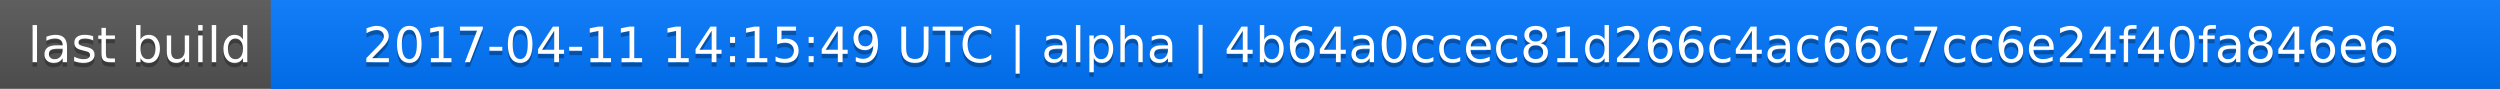
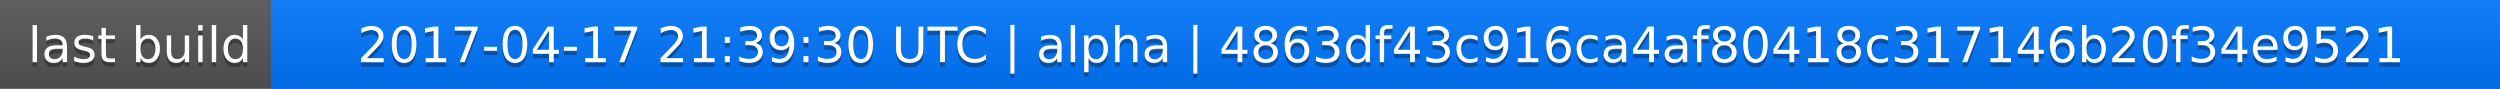
<svg xmlns="http://www.w3.org/2000/svg" width="563" height="20">
  <linearGradient id="a" x2="0" y2="100%">
    <stop offset="0" stop-color="#bbb" stop-opacity=".1" />
    <stop offset="1" stop-opacity=".1" />
  </linearGradient>
  <rect rx="0" width="563" height="20" fill="#555" />
  <rect rx="0" x="61" width="502" height="20" fill="#07f" />
  <path fill="#07f" d="M61 0h4v20h-4z" />
  <rect rx="0" width="563" height="20" fill="url(#a)" />
  <g fill="#fff" text-anchor="middle" font-family="DejaVu Sans,Verdana,Geneva,sans-serif" font-size="11">
    <text x="31.5" y="15" fill="#010101" fill-opacity=".3">last build</text>
    <text x="31.5" y="14">last build</text>
-     <text x="311" y="15" fill="#010101" fill-opacity=".3">2017-04-11 14:15:49 UTC | alpha | 4b64a0ccec81d266c4ac66c7cc6e24f40fa846e6</text>
-     <text x="311" y="14">2017-04-11 14:15:49 UTC | alpha | 4b64a0ccec81d266c4ac66c7cc6e24f40fa846e6</text>
+     <text x="311" y="15" fill="#010101" fill-opacity=".3">2017-04-17 21:39:30 UTC | alpha | 4863df43c916ca4af80418c317146b20f34e9521</text>
+     <text x="311" y="14">2017-04-17 21:39:30 UTC | alpha | 4863df43c916ca4af80418c317146b20f34e9521</text>
  </g>
</svg>
